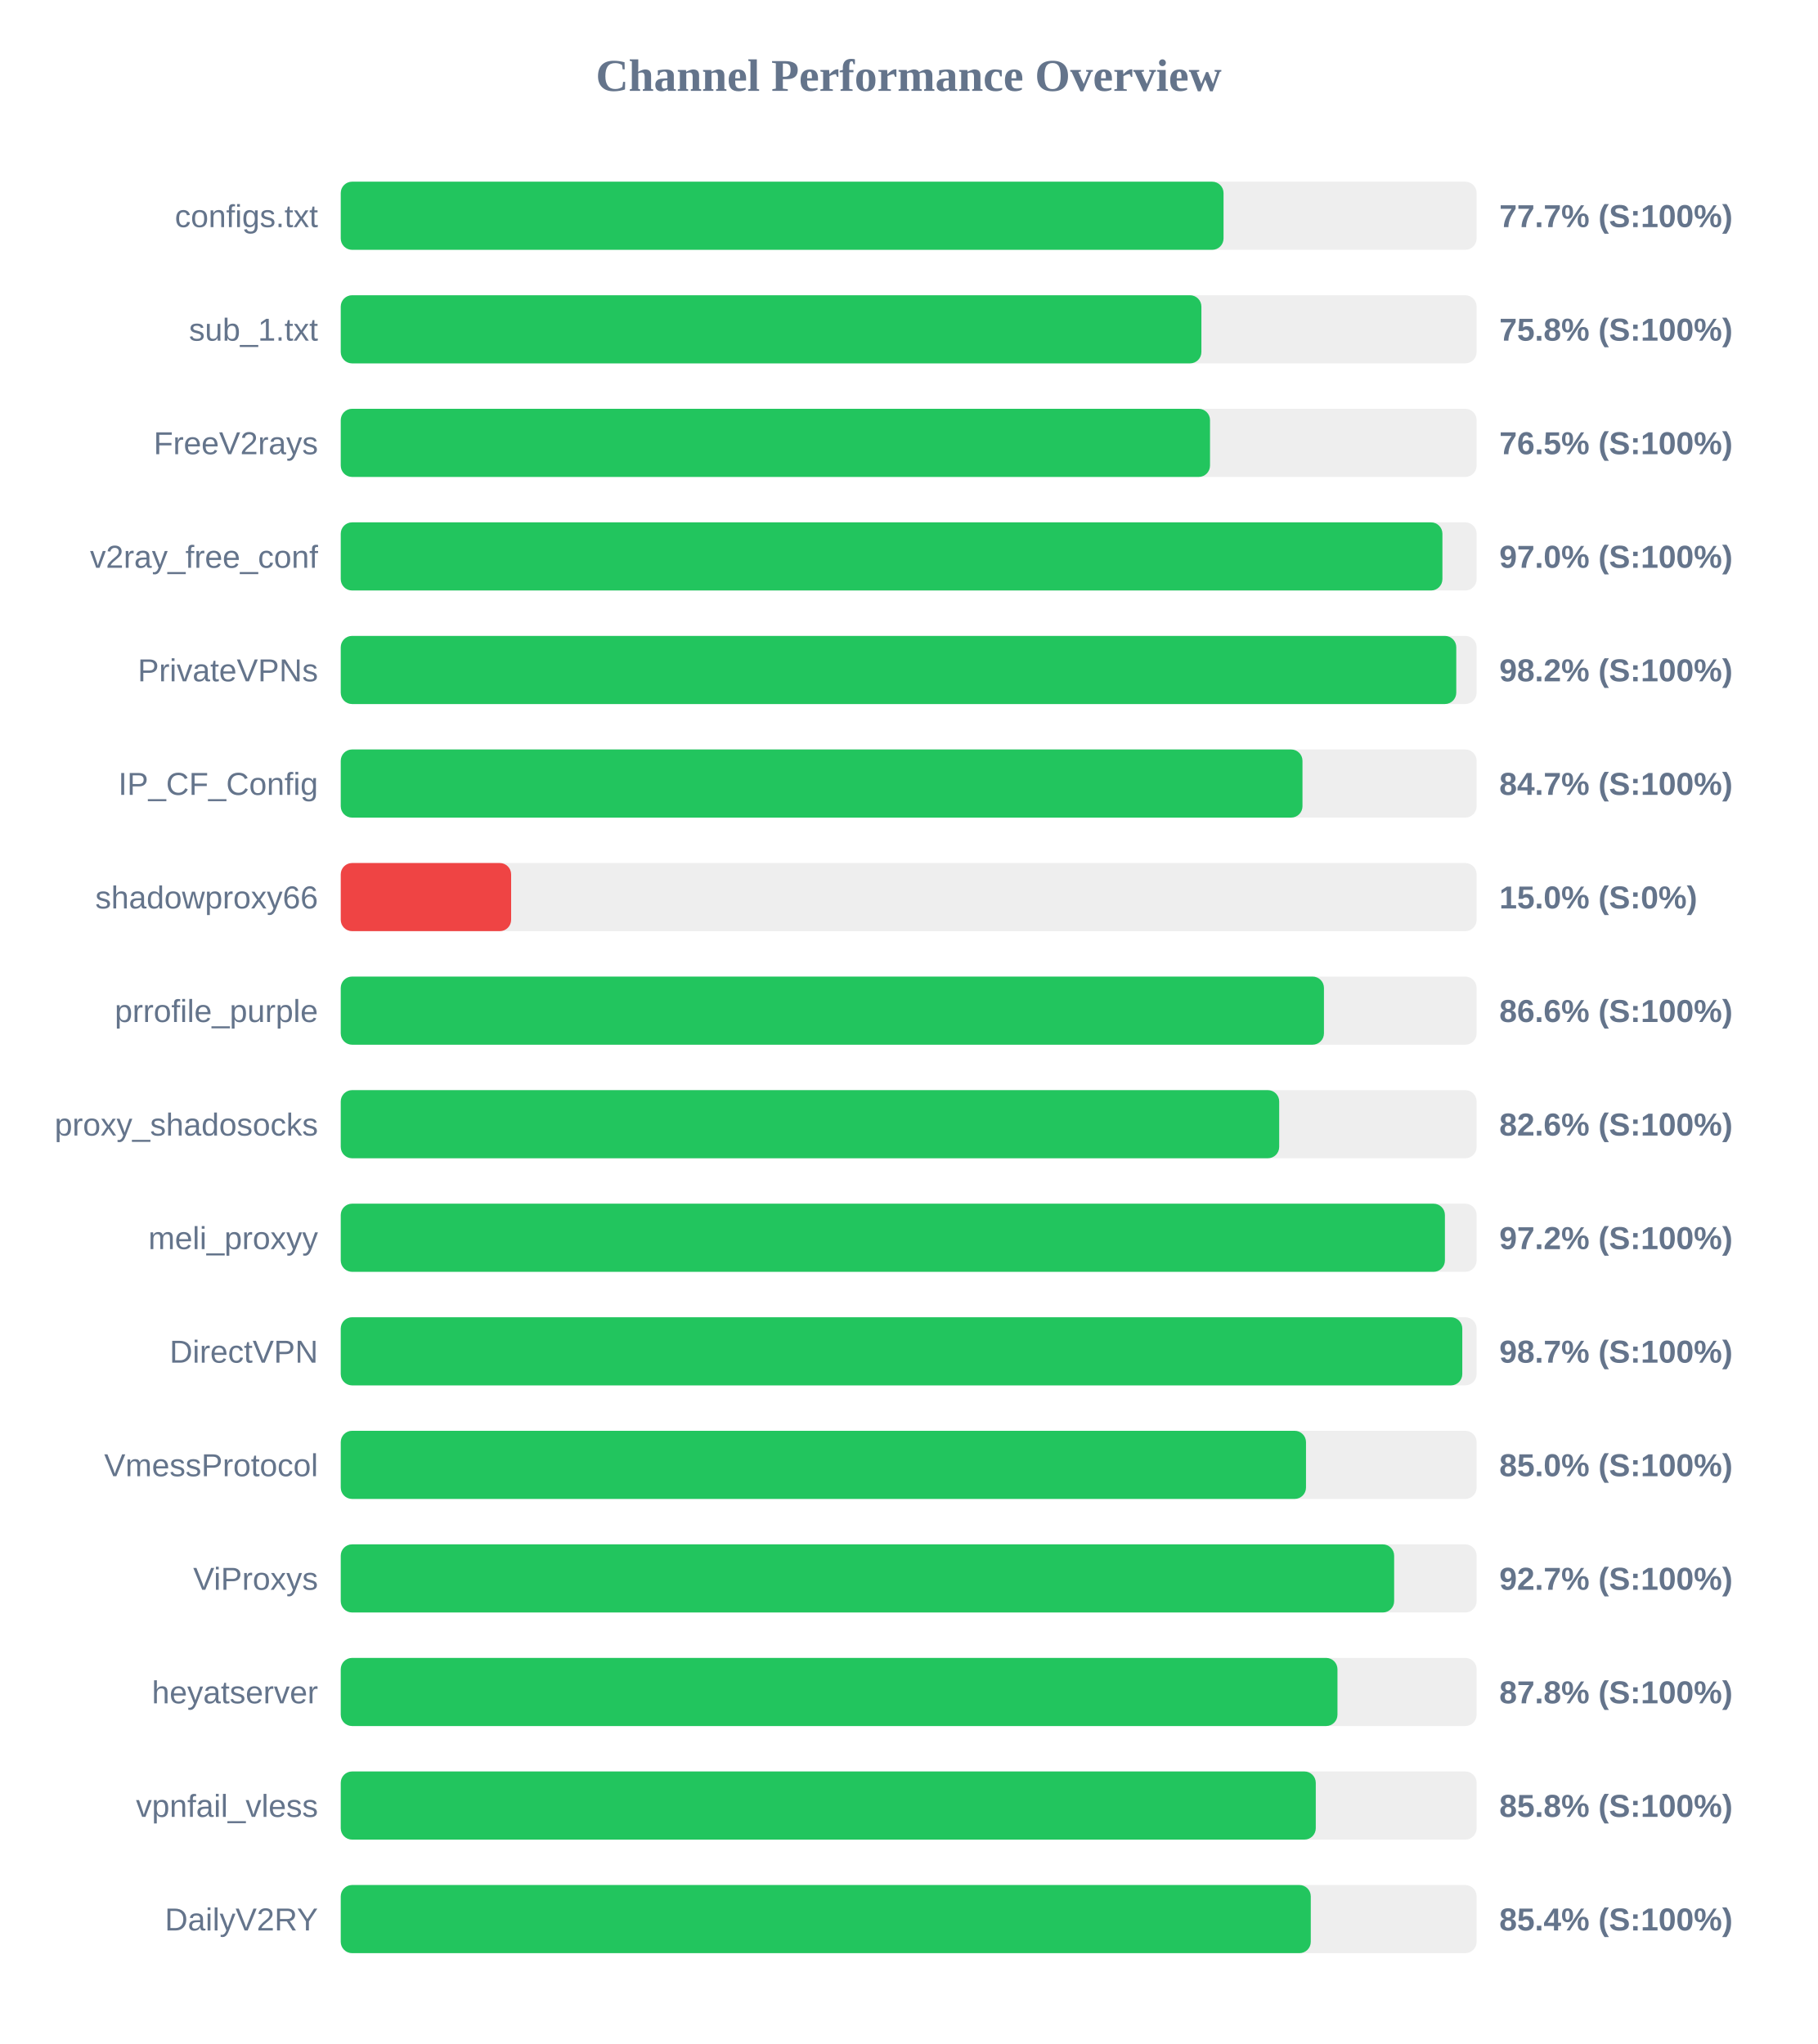
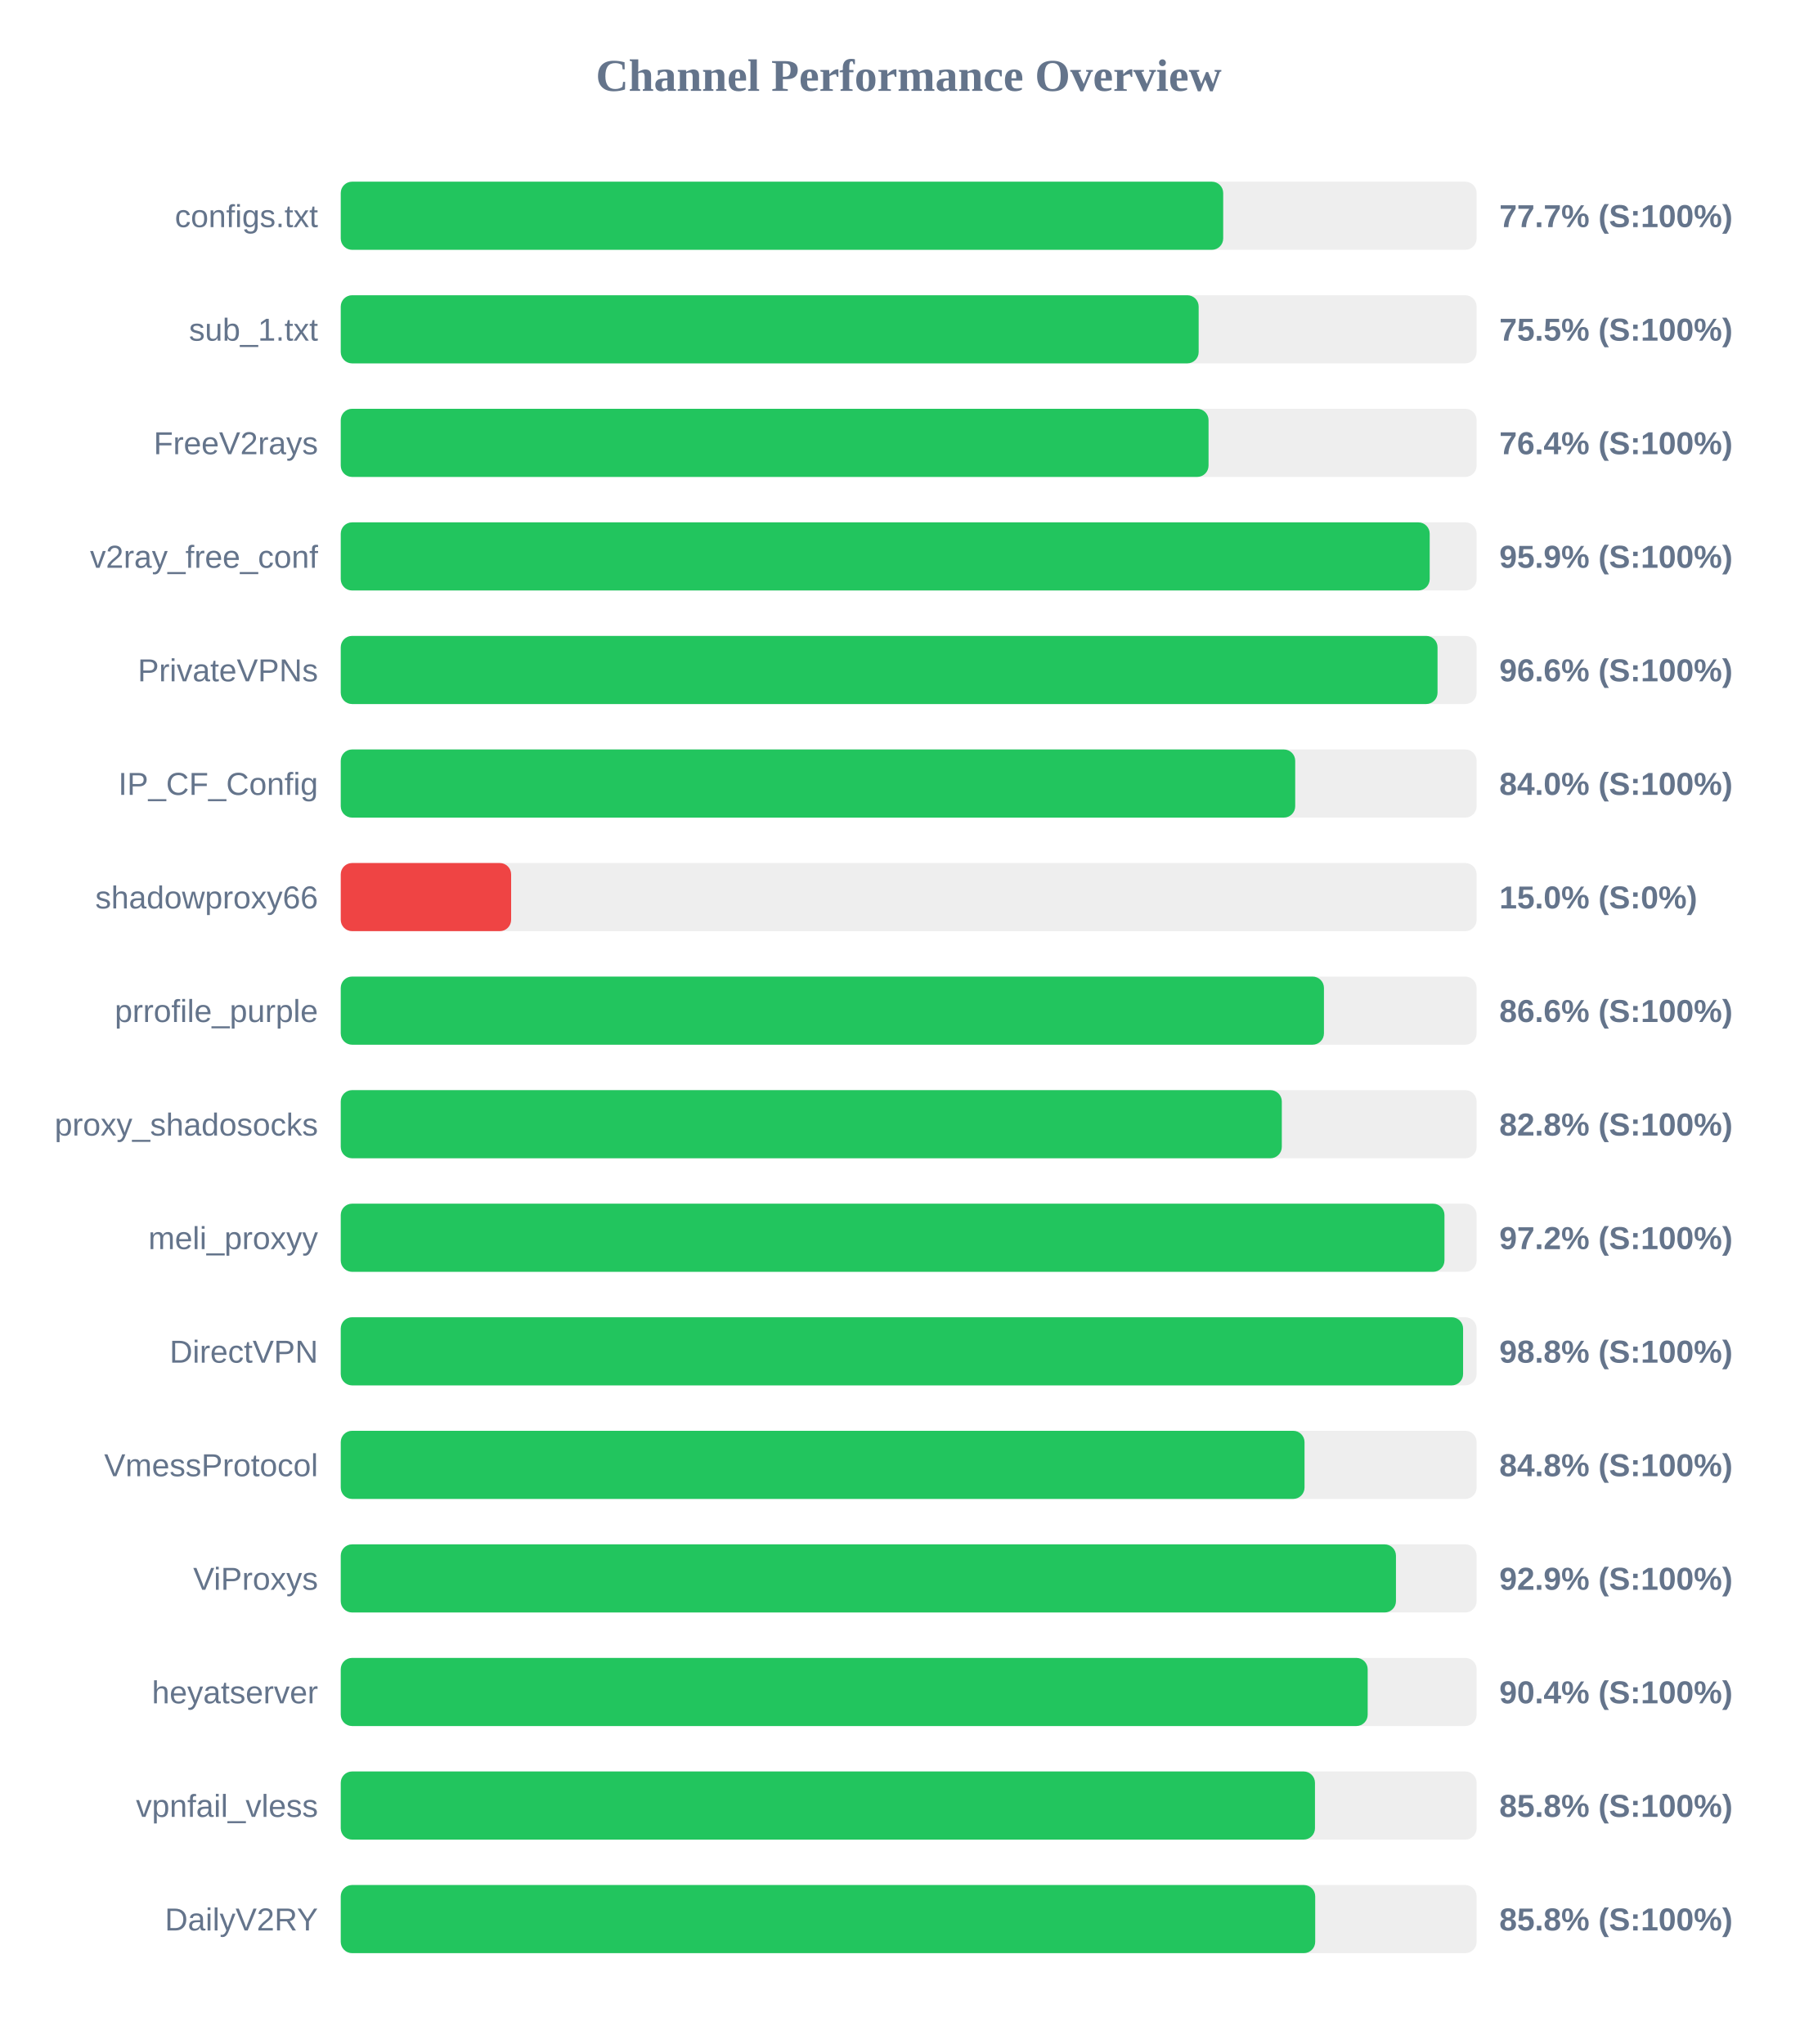
<svg xmlns="http://www.w3.org/2000/svg" width="800" height="900" version="1.1">
  <style>
        .row { font: 14px Arial; fill: #64748b; }
        .score { font: bold 14px Arial; fill: #64748b; }
    </style>
  <text x="400" y="40" text-anchor="middle" font-size="20px" font-weight="bold" fill="#64748b">Channel Performance Overview</text>
  <rect x="150" y="80" width="500" height="30" fill="#eee" rx="5" />
-   <rect x="150" y="80" width="388.6" height="30" fill="#22c55e" rx="5" />
+   <rect x="150" y="80" width="388.45" height="30" fill="#22c55e" rx="5" />
  <text x="140" y="100" text-anchor="end" class="row">configs.txt</text>
  <text x="660" y="100" text-anchor="start" class="score">77.7% (S:100%)</text>
  <rect x="150" y="130" width="500" height="30" fill="#eee" rx="5" />
-   <rect x="150" y="130" width="378.85" height="30" fill="#22c55e" rx="5" />
+   <rect x="150" y="130" width="377.65" height="30" fill="#22c55e" rx="5" />
  <text x="140" y="150" text-anchor="end" class="row">sub_1.txt</text>
-   <text x="660" y="150" text-anchor="start" class="score">75.8% (S:100%)</text>
+   <text x="660" y="150" text-anchor="start" class="score">75.5% (S:100%)</text>
  <rect x="150" y="180" width="500" height="30" fill="#eee" rx="5" />
-   <rect x="150" y="180" width="382.65" height="30" fill="#22c55e" rx="5" />
+   <rect x="150" y="180" width="382.0" height="30" fill="#22c55e" rx="5" />
  <text x="140" y="200" text-anchor="end" class="row">FreeV2rays</text>
-   <text x="660" y="200" text-anchor="start" class="score">76.5% (S:100%)</text>
+   <text x="660" y="200" text-anchor="start" class="score">76.4% (S:100%)</text>
  <rect x="150" y="230" width="500" height="30" fill="#eee" rx="5" />
-   <rect x="150" y="230" width="484.95" height="30" fill="#22c55e" rx="5" />
+   <rect x="150" y="230" width="479.35" height="30" fill="#22c55e" rx="5" />
  <text x="140" y="250" text-anchor="end" class="row">v2ray_free_conf</text>
-   <text x="660" y="250" text-anchor="start" class="score">97.0% (S:100%)</text>
+   <text x="660" y="250" text-anchor="start" class="score">95.9% (S:100%)</text>
  <rect x="150" y="280" width="500" height="30" fill="#eee" rx="5" />
-   <rect x="150" y="280" width="491.05" height="30" fill="#22c55e" rx="5" />
+   <rect x="150" y="280" width="482.8" height="30" fill="#22c55e" rx="5" />
  <text x="140" y="300" text-anchor="end" class="row">PrivateVPNs</text>
-   <text x="660" y="300" text-anchor="start" class="score">98.2% (S:100%)</text>
+   <text x="660" y="300" text-anchor="start" class="score">96.6% (S:100%)</text>
  <rect x="150" y="330" width="500" height="30" fill="#eee" rx="5" />
-   <rect x="150" y="330" width="423.35" height="30" fill="#22c55e" rx="5" />
+   <rect x="150" y="330" width="420.15" height="30" fill="#22c55e" rx="5" />
  <text x="140" y="350" text-anchor="end" class="row">IP_CF_Config</text>
-   <text x="660" y="350" text-anchor="start" class="score">84.7% (S:100%)</text>
+   <text x="660" y="350" text-anchor="start" class="score">84.0% (S:100%)</text>
  <rect x="150" y="380" width="500" height="30" fill="#eee" rx="5" />
  <rect x="150" y="380" width="75.0" height="30" fill="#ef4444" rx="5" />
  <text x="140" y="400" text-anchor="end" class="row">shadowproxy66</text>
  <text x="660" y="400" text-anchor="start" class="score">15.0% (S:0%)</text>
  <rect x="150" y="430" width="500" height="30" fill="#eee" rx="5" />
  <rect x="150" y="430" width="432.8" height="30" fill="#22c55e" rx="5" />
  <text x="140" y="450" text-anchor="end" class="row">prrofile_purple</text>
  <text x="660" y="450" text-anchor="start" class="score">86.6% (S:100%)</text>
  <rect x="150" y="480" width="500" height="30" fill="#eee" rx="5" />
-   <rect x="150" y="480" width="413.1" height="30" fill="#22c55e" rx="5" />
+   <rect x="150" y="480" width="414.25" height="30" fill="#22c55e" rx="5" />
  <text x="140" y="500" text-anchor="end" class="row">proxy_shadosocks</text>
-   <text x="660" y="500" text-anchor="start" class="score">82.6% (S:100%)</text>
+   <text x="660" y="500" text-anchor="start" class="score">82.8% (S:100%)</text>
  <rect x="150" y="530" width="500" height="30" fill="#eee" rx="5" />
-   <rect x="150" y="530" width="486.05" height="30" fill="#22c55e" rx="5" />
+   <rect x="150" y="530" width="485.85" height="30" fill="#22c55e" rx="5" />
  <text x="140" y="550" text-anchor="end" class="row">meli_proxyy</text>
  <text x="660" y="550" text-anchor="start" class="score">97.2% (S:100%)</text>
  <rect x="150" y="580" width="500" height="30" fill="#eee" rx="5" />
-   <rect x="150" y="580" width="493.7" height="30" fill="#22c55e" rx="5" />
+   <rect x="150" y="580" width="494.05" height="30" fill="#22c55e" rx="5" />
  <text x="140" y="600" text-anchor="end" class="row">DirectVPN</text>
-   <text x="660" y="600" text-anchor="start" class="score">98.7% (S:100%)</text>
+   <text x="660" y="600" text-anchor="start" class="score">98.8% (S:100%)</text>
  <rect x="150" y="630" width="500" height="30" fill="#eee" rx="5" />
-   <rect x="150" y="630" width="424.9" height="30" fill="#22c55e" rx="5" />
+   <rect x="150" y="630" width="424.25" height="30" fill="#22c55e" rx="5" />
  <text x="140" y="650" text-anchor="end" class="row">VmessProtocol</text>
-   <text x="660" y="650" text-anchor="start" class="score">85.0% (S:100%)</text>
+   <text x="660" y="650" text-anchor="start" class="score">84.8% (S:100%)</text>
  <rect x="150" y="680" width="500" height="30" fill="#eee" rx="5" />
-   <rect x="150" y="680" width="463.7" height="30" fill="#22c55e" rx="5" />
+   <rect x="150" y="680" width="464.5" height="30" fill="#22c55e" rx="5" />
  <text x="140" y="700" text-anchor="end" class="row">ViProxys</text>
-   <text x="660" y="700" text-anchor="start" class="score">92.7% (S:100%)</text>
+   <text x="660" y="700" text-anchor="start" class="score">92.9% (S:100%)</text>
  <rect x="150" y="730" width="500" height="30" fill="#eee" rx="5" />
-   <rect x="150" y="730" width="438.75" height="30" fill="#22c55e" rx="5" />
+   <rect x="150" y="730" width="452.05" height="30" fill="#22c55e" rx="5" />
  <text x="140" y="750" text-anchor="end" class="row">heyatserver</text>
-   <text x="660" y="750" text-anchor="start" class="score">87.8% (S:100%)</text>
+   <text x="660" y="750" text-anchor="start" class="score">90.4% (S:100%)</text>
  <rect x="150" y="780" width="500" height="30" fill="#eee" rx="5" />
-   <rect x="150" y="780" width="429.2" height="30" fill="#22c55e" rx="5" />
+   <rect x="150" y="780" width="428.85" height="30" fill="#22c55e" rx="5" />
  <text x="140" y="800" text-anchor="end" class="row">vpnfail_vless</text>
  <text x="660" y="800" text-anchor="start" class="score">85.8% (S:100%)</text>
  <rect x="150" y="830" width="500" height="30" fill="#eee" rx="5" />
-   <rect x="150" y="830" width="427.0" height="30" fill="#22c55e" rx="5" />
+   <rect x="150" y="830" width="428.95" height="30" fill="#22c55e" rx="5" />
  <text x="140" y="850" text-anchor="end" class="row">DailyV2RY</text>
-   <text x="660" y="850" text-anchor="start" class="score">85.4% (S:100%)</text>
+   <text x="660" y="850" text-anchor="start" class="score">85.8% (S:100%)</text>
</svg>
